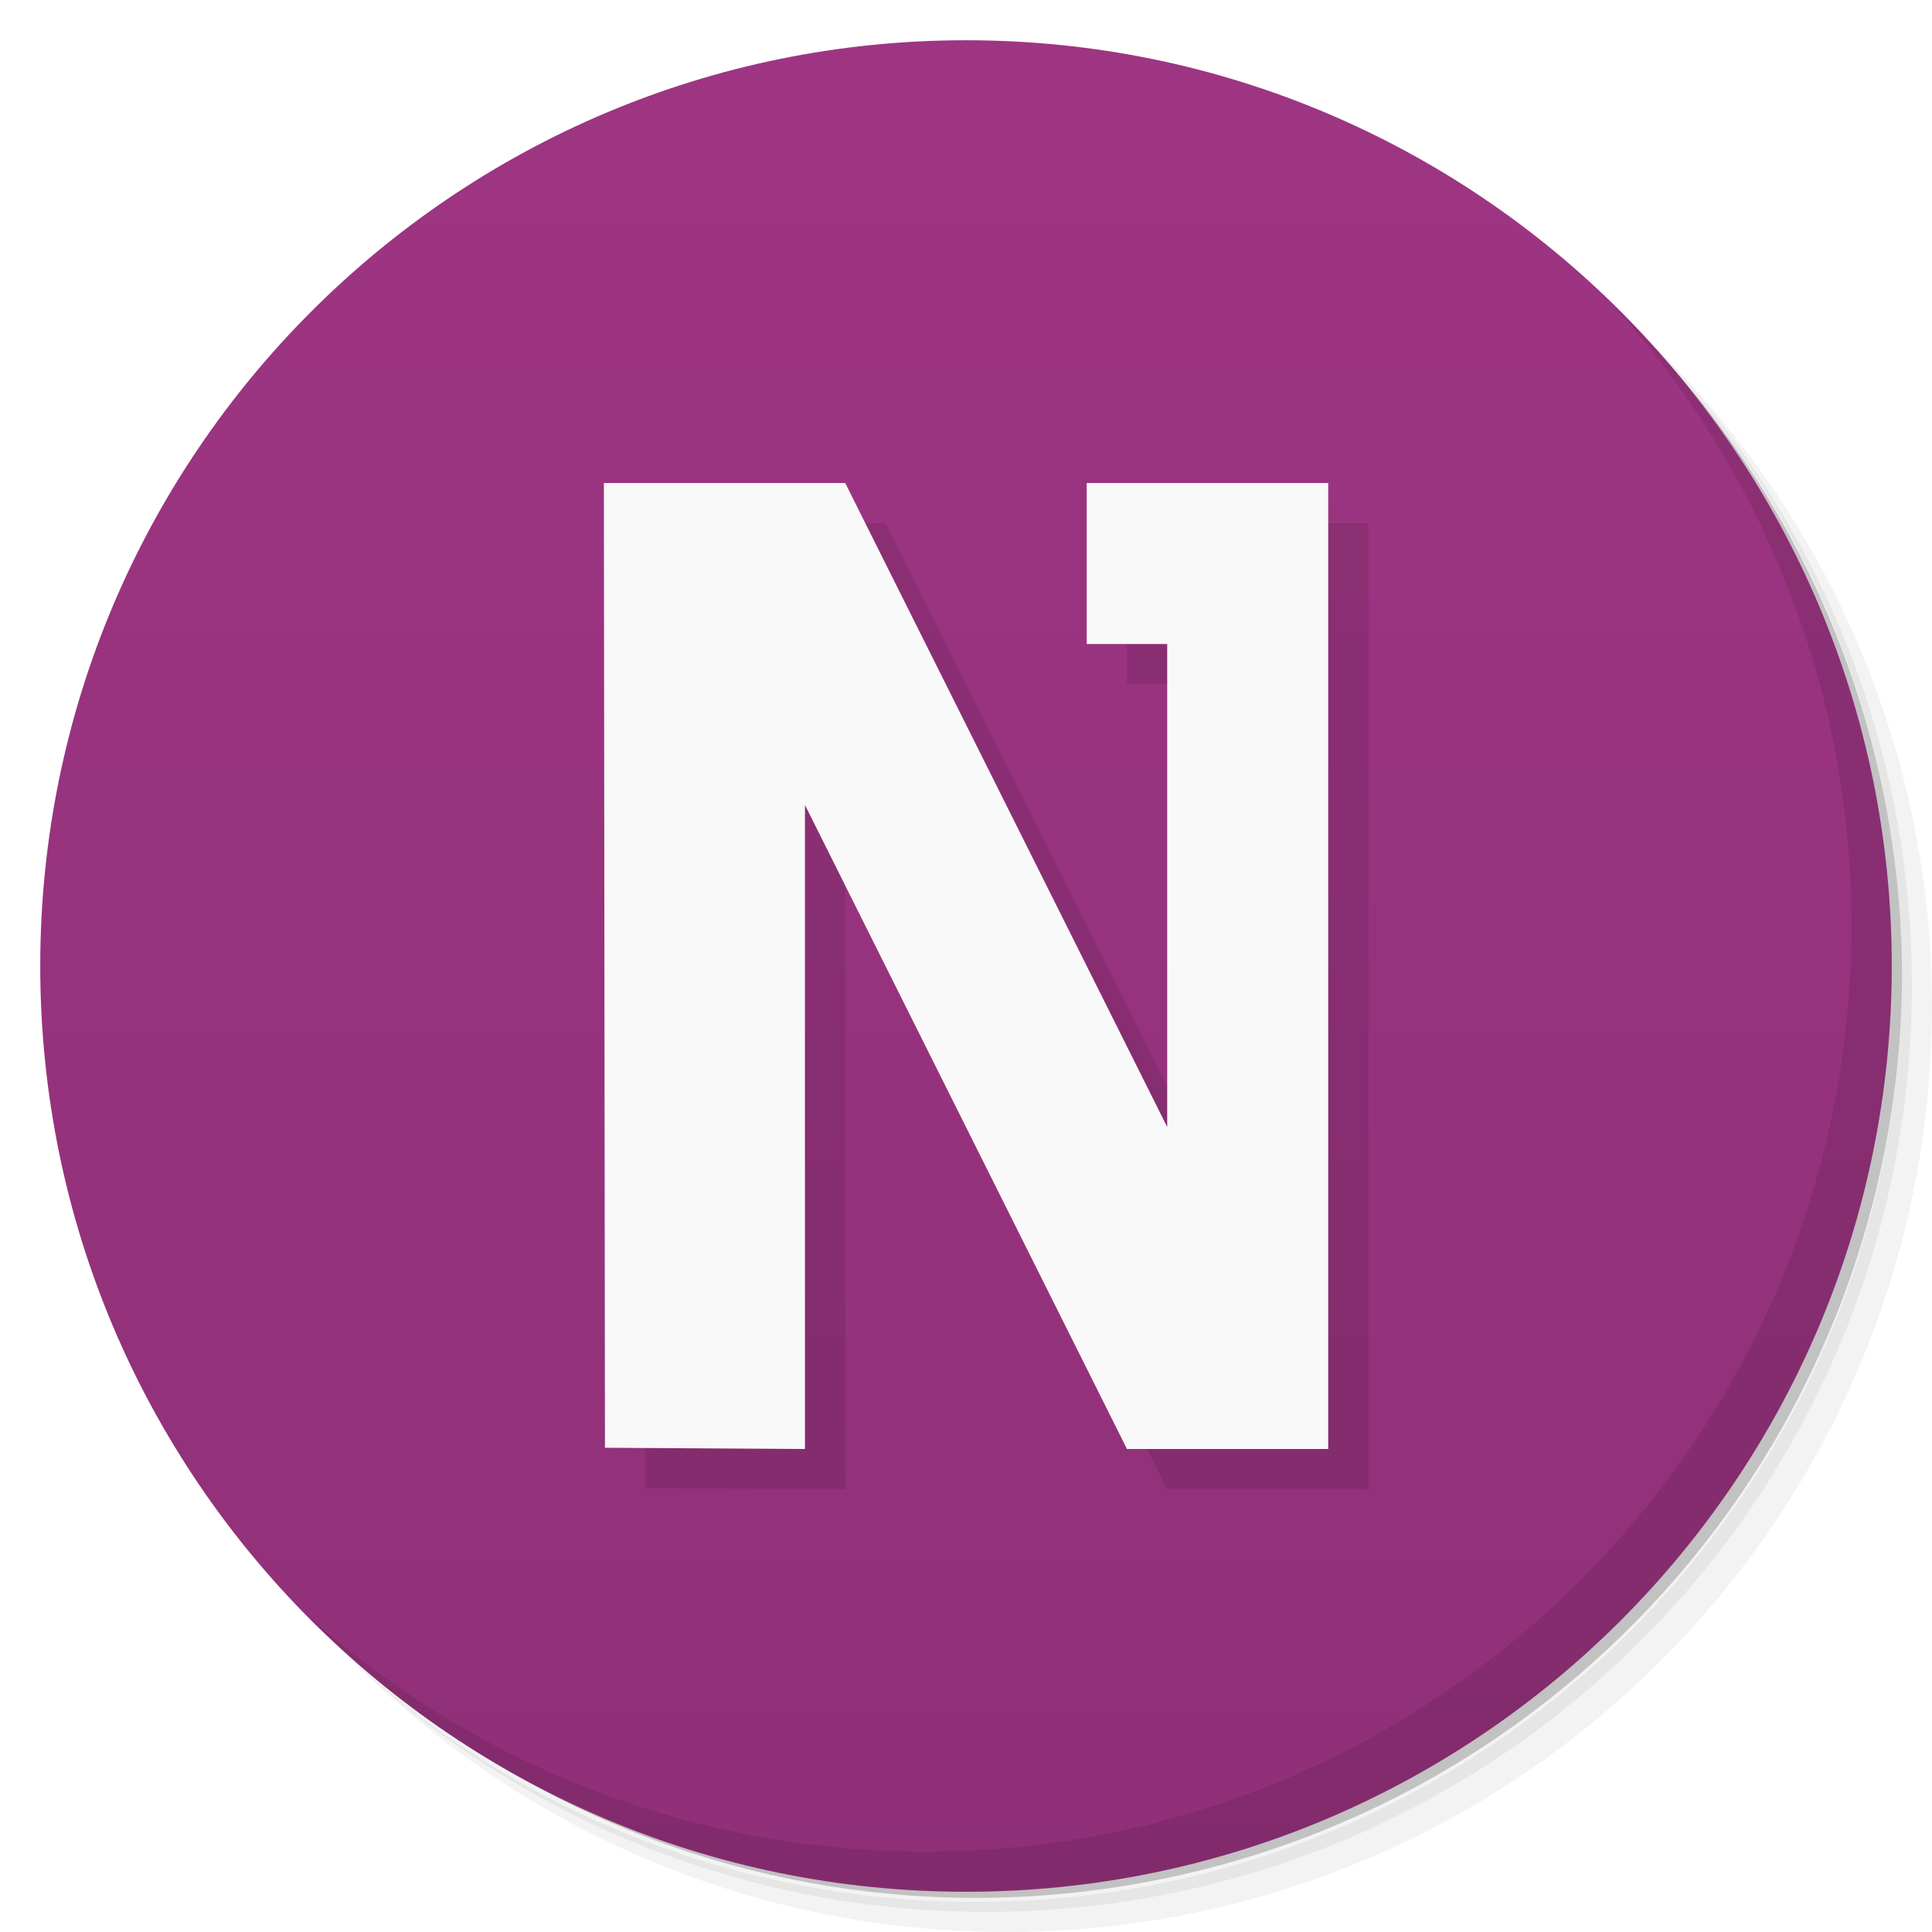
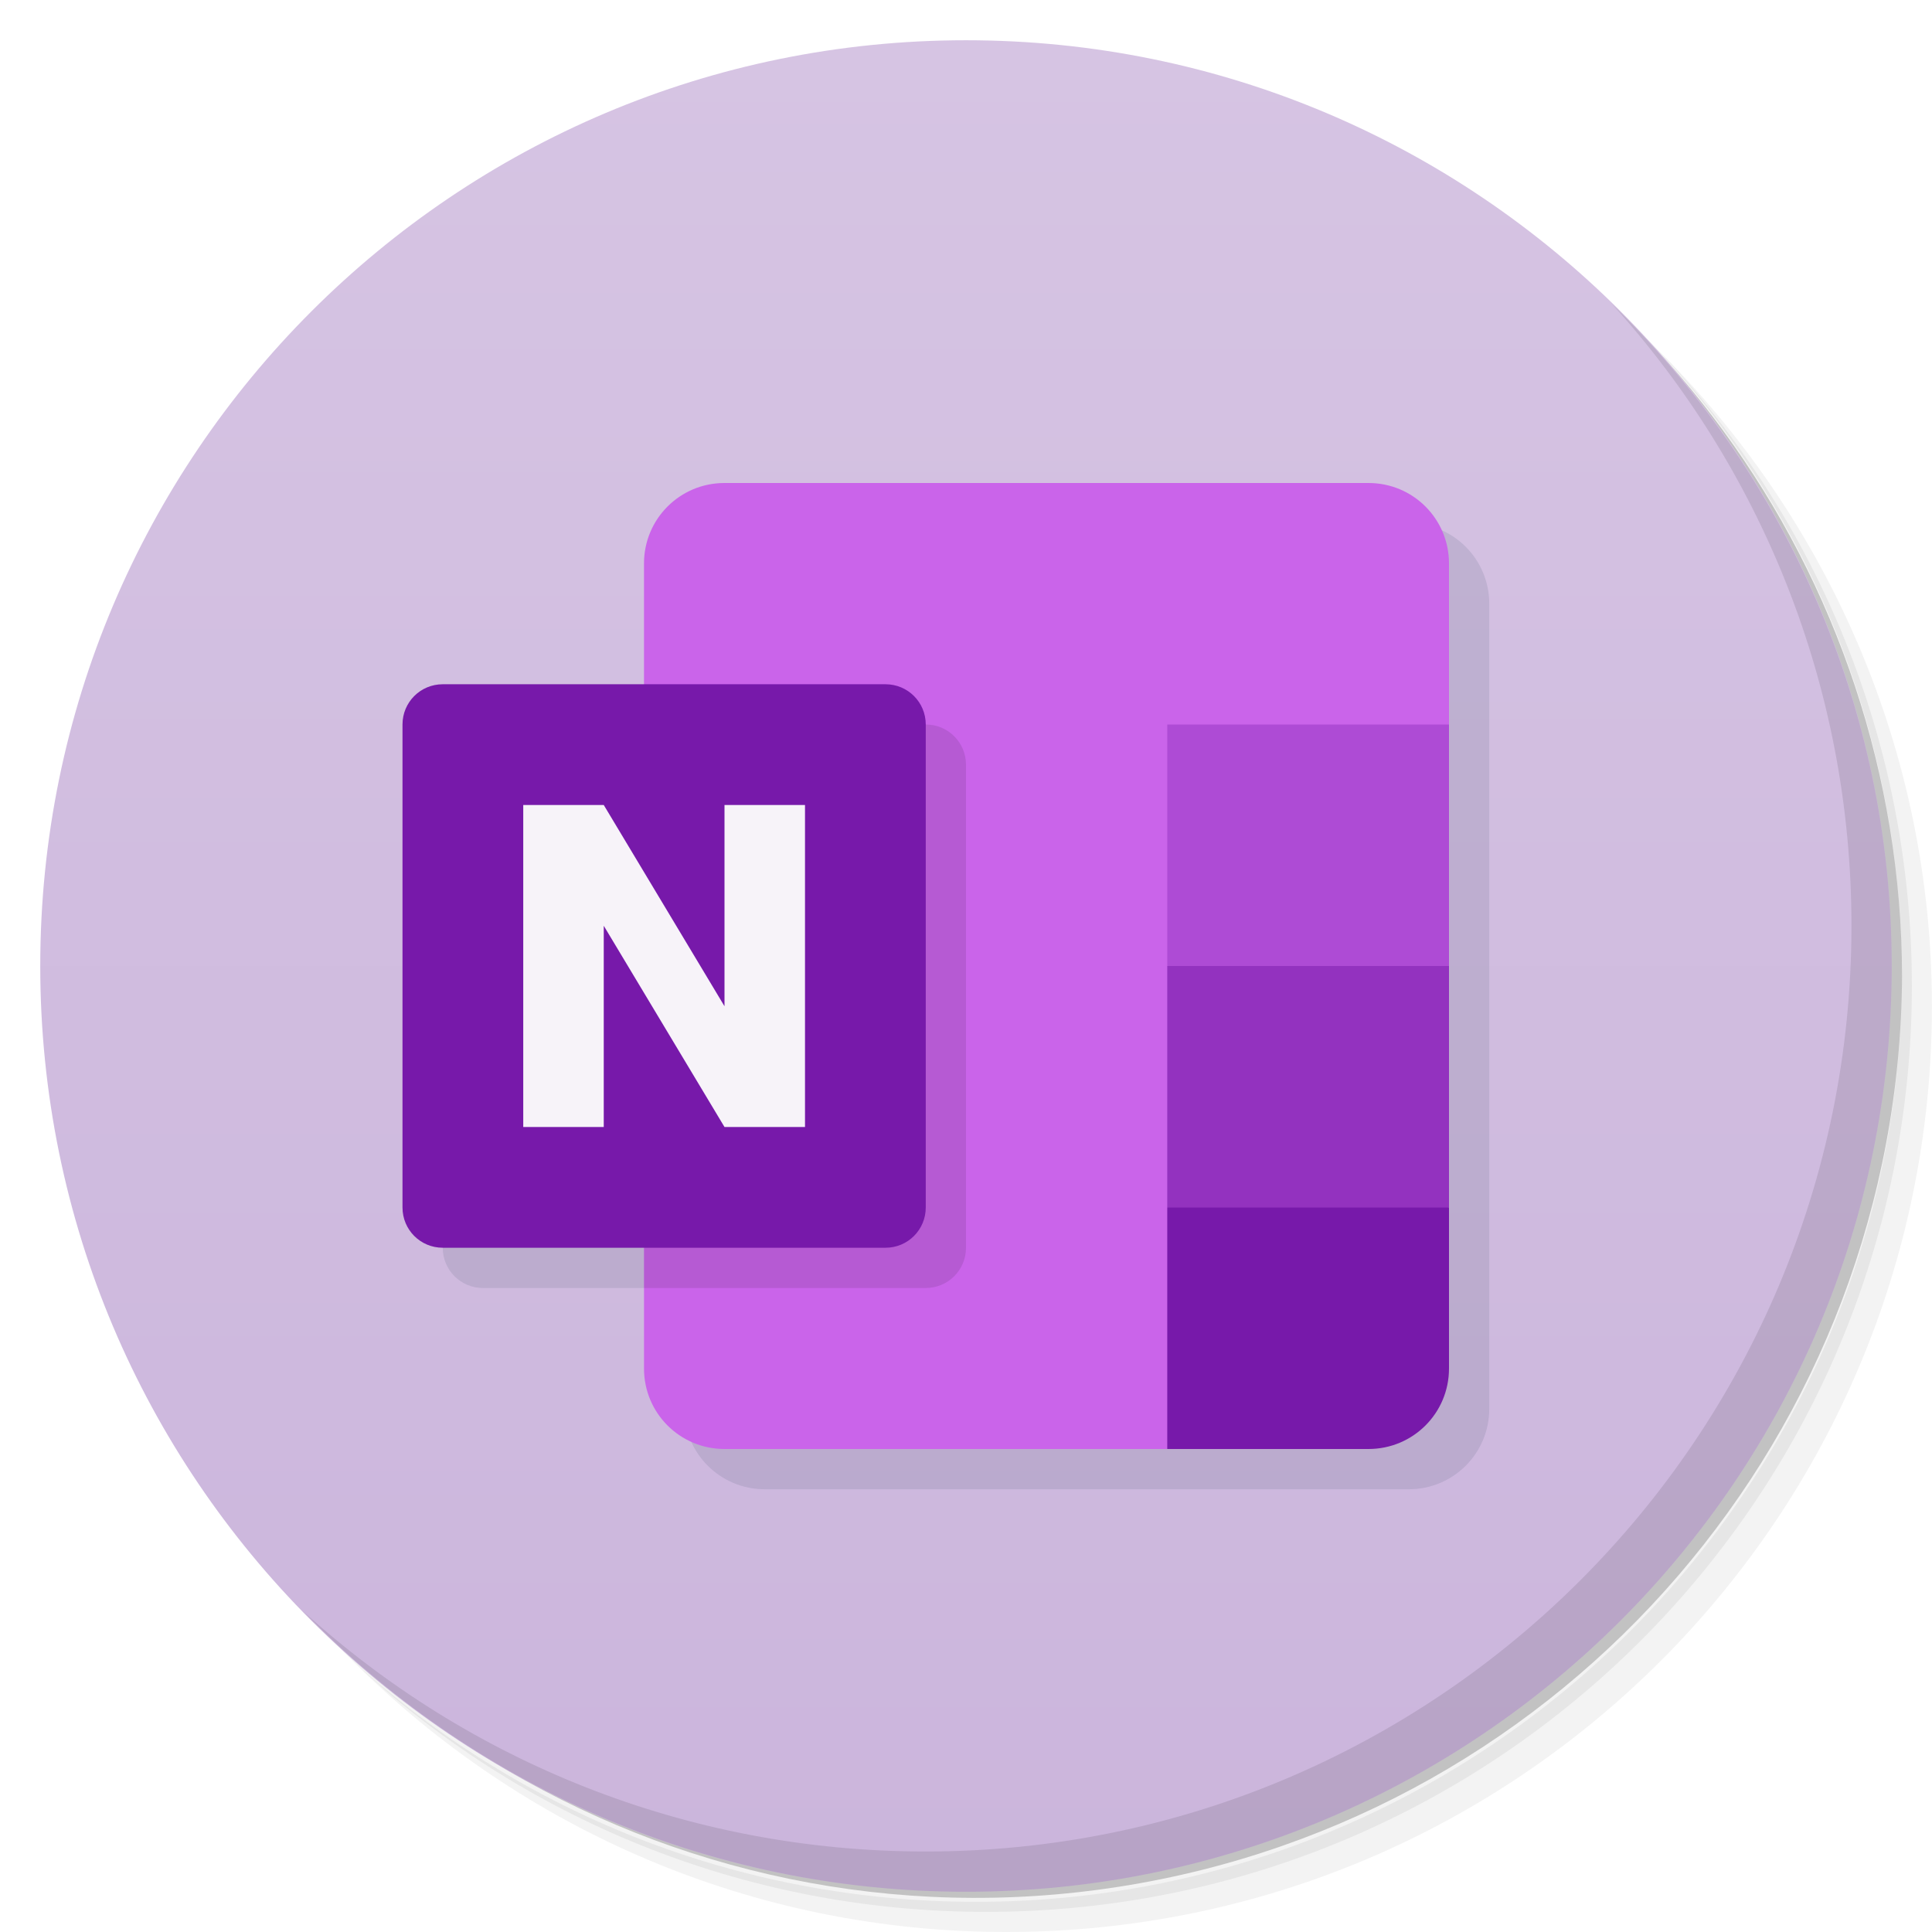
- <svg xmlns="http://www.w3.org/2000/svg" viewBox="0 0 48 48">
+ <svg xmlns="http://www.w3.org/2000/svg" version="1.1" viewBox="0 0 48 48">
  <defs>
-     <linearGradient id="linearGradient3764" x1="1" x2="47" gradientUnits="userSpaceOnUse" gradientTransform="matrix(0,-1,1,0,-1.5e-6,48)">
-       <stop style="stop-color:#903078;stop-opacity:1" />
-       <stop offset="1" style="stop-color:#9e3583;stop-opacity:1" />
+     <linearGradient id="linearGradient3384" x1="1" x2="47" y1="24" y2="24" gradientUnits="userSpaceOnUse">
+       <stop style="stop-color:#c3a8d6" offset="0" />
+       <stop style="stop-color:#ccb6dc" offset="1" />
+     </linearGradient>
+     <linearGradient id="linearGradient1470" x1="1" x2="47" gradientUnits="userSpaceOnUse">
+       <stop style="stop-color:#cbb5dc" offset="0" />
+       <stop style="stop-color:#d6c4e3" offset="1" />
    </linearGradient>
  </defs>
-   <g>
-     <path d="m 36.31 5 c 5.859 4.062 9.688 10.831 9.688 18.5 c 0 12.426 -10.07 22.5 -22.5 22.5 c -7.669 0 -14.438 -3.828 -18.5 -9.688 c 1.037 1.822 2.306 3.499 3.781 4.969 c 4.085 3.712 9.514 5.969 15.469 5.969 c 12.703 0 23 -10.298 23 -23 c 0 -5.954 -2.256 -11.384 -5.969 -15.469 c -1.469 -1.475 -3.147 -2.744 -4.969 -3.781 z m 4.969 3.781 c 3.854 4.113 6.219 9.637 6.219 15.719 c 0 12.703 -10.297 23 -23 23 c -6.081 0 -11.606 -2.364 -15.719 -6.219 c 4.16 4.144 9.883 6.719 16.219 6.719 c 12.703 0 23 -10.298 23 -23 c 0 -6.335 -2.575 -12.06 -6.719 -16.219 z" style="opacity:0.05" />
-     <path d="m 41.28 8.781 c 3.712 4.085 5.969 9.514 5.969 15.469 c 0 12.703 -10.297 23 -23 23 c -5.954 0 -11.384 -2.256 -15.469 -5.969 c 4.113 3.854 9.637 6.219 15.719 6.219 c 12.703 0 23 -10.298 23 -23 c 0 -6.081 -2.364 -11.606 -6.219 -15.719 z" style="opacity:0.1" />
-     <path d="m 31.25 2.375 c 8.615 3.154 14.75 11.417 14.75 21.13 c 0 12.426 -10.07 22.5 -22.5 22.5 c -9.708 0 -17.971 -6.135 -21.12 -14.75 a 23 23 0 0 0 44.875 -7 a 23 23 0 0 0 -16 -21.875 z" style="opacity:0.2" />
+   <path d="m36.31 5c5.859 4.062 9.688 10.831 9.688 18.5 0 12.426-10.07 22.5-22.5 22.5-7.669 0-14.438-3.828-18.5-9.688 1.037 1.822 2.306 3.499 3.781 4.969 4.085 3.712 9.514 5.969 15.469 5.969 12.703 0 23-10.298 23-23 0-5.954-2.256-11.384-5.969-15.469-1.469-1.475-3.147-2.744-4.969-3.781zm4.969 3.781c3.854 4.113 6.219 9.637 6.219 15.719 0 12.703-10.297 23-23 23-6.081 0-11.606-2.364-15.719-6.219 4.16 4.144 9.883 6.719 16.219 6.719 12.703 0 23-10.298 23-23 0-6.335-2.575-12.06-6.719-16.219z" style="opacity:.05" />
+   <path d="m41.28 8.781c3.712 4.085 5.969 9.514 5.969 15.469 0 12.703-10.297 23-23 23-5.954 0-11.384-2.256-15.469-5.969 4.113 3.854 9.637 6.219 15.719 6.219 12.703 0 23-10.298 23-23 0-6.081-2.364-11.606-6.219-15.719z" style="opacity:.1" />
+   <path d="m31.25 2.375c8.615 3.154 14.75 11.417 14.75 21.13 0 12.426-10.07 22.5-22.5 22.5-9.708 0-17.971-6.135-21.12-14.75a23 23 0 0 0 44.875-7 23 23 0 0 0-16-21.875z" style="opacity:.2" />
+   <g transform="rotate(-90,24,24)" style="fill:url(#linearGradient3384)">
+     <path d="m24 1c12.703 0 23 10.297 23 23s-10.297 23-23 23-23-10.297-23-23 10.297-23 23-23z" style="fill:url(#linearGradient1470)" />
  </g>
-   <g>
-     <path d="m 24 1 c 12.703 0 23 10.297 23 23 c 0 12.703 -10.297 23 -23 23 -12.703 0 -23 -10.297 -23 -23 0 -12.703 10.297 -23 23 -23 z" style="fill:url(#linearGradient3764);fill-opacity:1" />
-   </g>
-   <g>
-     <g>
-       <g transform="translate(1,1)">
-         <g style="opacity:0.1">
-           <g>
-             <path d="m 15.03 35.969 l 4.969 0.031 l 0 -16 l 8 16 l 5 0 l 0 -24 l -6 0 l 0 4 l 2 0 l 0 12 l -8 -16 l -5.996 0 m 0.031 23.969" style="fill:#000;fill-opacity:1;stroke:none;fill-rule:nonzero" />
-           </g>
-         </g>
-       </g>
-     </g>
-   </g>
-   <g>
-     <g>
-       <g>
-         <path d="m 15.03 35.969 l 4.969 0.031 l 0 -16 l 8 16 l 5 0 l 0 -24 l -6 0 l 0 4 l 2 0 l 0 12 l -8 -16 l -5.996 0 m 0.031 23.969" style="fill:#f9f9f9;fill-opacity:1;stroke:none;fill-rule:nonzero" />
-       </g>
-     </g>
-   </g>
-   <g>
-     <path d="m 40.03 7.531 c 3.712 4.084 5.969 9.514 5.969 15.469 0 12.703 -10.297 23 -23 23 c -5.954 0 -11.384 -2.256 -15.469 -5.969 4.178 4.291 10.01 6.969 16.469 6.969 c 12.703 0 23 -10.298 23 -23 0 -6.462 -2.677 -12.291 -6.969 -16.469 z" style="opacity:0.1" />
-   </g>
+   <path d="m40.03 7.531c3.712 4.084 5.969 9.514 5.969 15.469 0 12.703-10.297 23-23 23-5.954 0-11.384-2.256-15.469-5.969 4.178 4.291 10.01 6.969 16.469 6.969 12.703 0 23-10.298 23-23 0-6.462-2.677-12.291-6.969-16.469z" style="opacity:.1" />
+   <path d="m19 13c-1.108 0-2 0.892-2 2v3h-5c-0.554 0-1 0.446-1 1v12c0 0.554 0.446 1 1 1h5v3c0 1.108 0.892 2 2 2h16c1.108 0 2-0.892 2-2v-20c0-1.108-0.892-2-2-2z" style="fill:#06263d;opacity:.1" />
+   <path d="m18 12c-1.108 0-2 0.892-2 2v20c0 1.108 0.892 2 2 2h11l7-18v-4c0-1.108-0.892-2-2-2z" style="fill:#ca64ea" />
+   <path d="m29 18v6l3 1 4-1v-6z" style="fill:#ae4bd5" />
+   <path d="m29 24v6l3 2 4-2v-6z" style="fill:#9332bf" />
+   <path d="m29 30v6h5c1.108 0 2-0.892 2-2v-4h-7z" style="fill:#7719aa" />
+   <path d="m16 18v14h7c0.554 0 1-0.446 1-1v-12c0-0.554-0.446-1-1-1z" style="opacity:.1" />
+   <path d="m11 17h11c0.554 0 1 0.446 1 1v12c0 0.554-0.446 1-1 1h-11c-0.554 0-1-0.446-1-1v-12c0-0.554 0.446-1 1-1z" style="fill:#7719aa" />
+   <path d="m13 20v8h2v-5l3 5h2v-8h-2v5l-3-5h-2z" style="fill:#f7f3f9" />
</svg>
